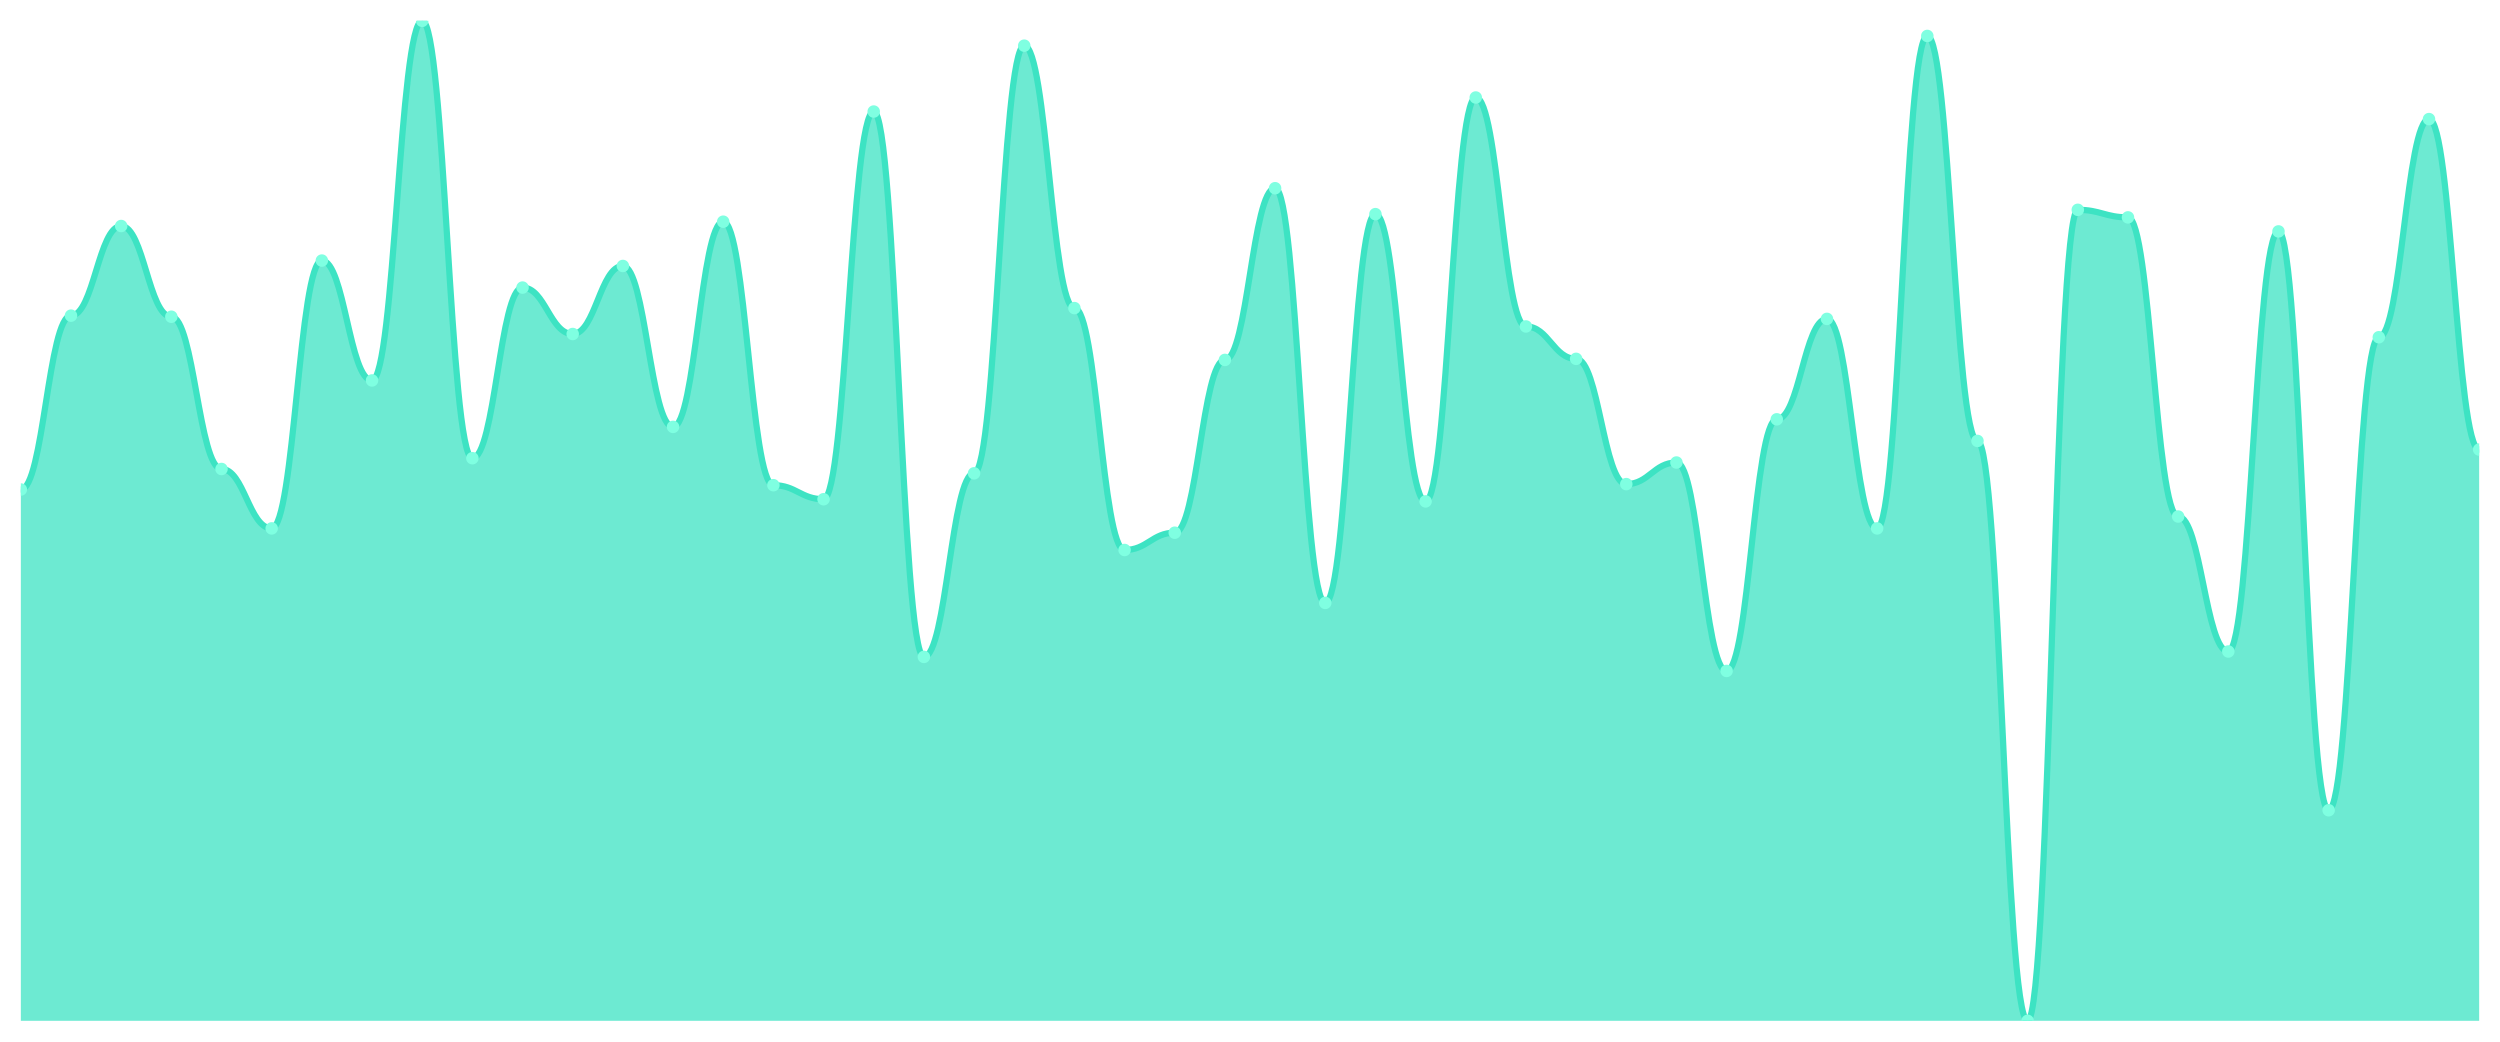
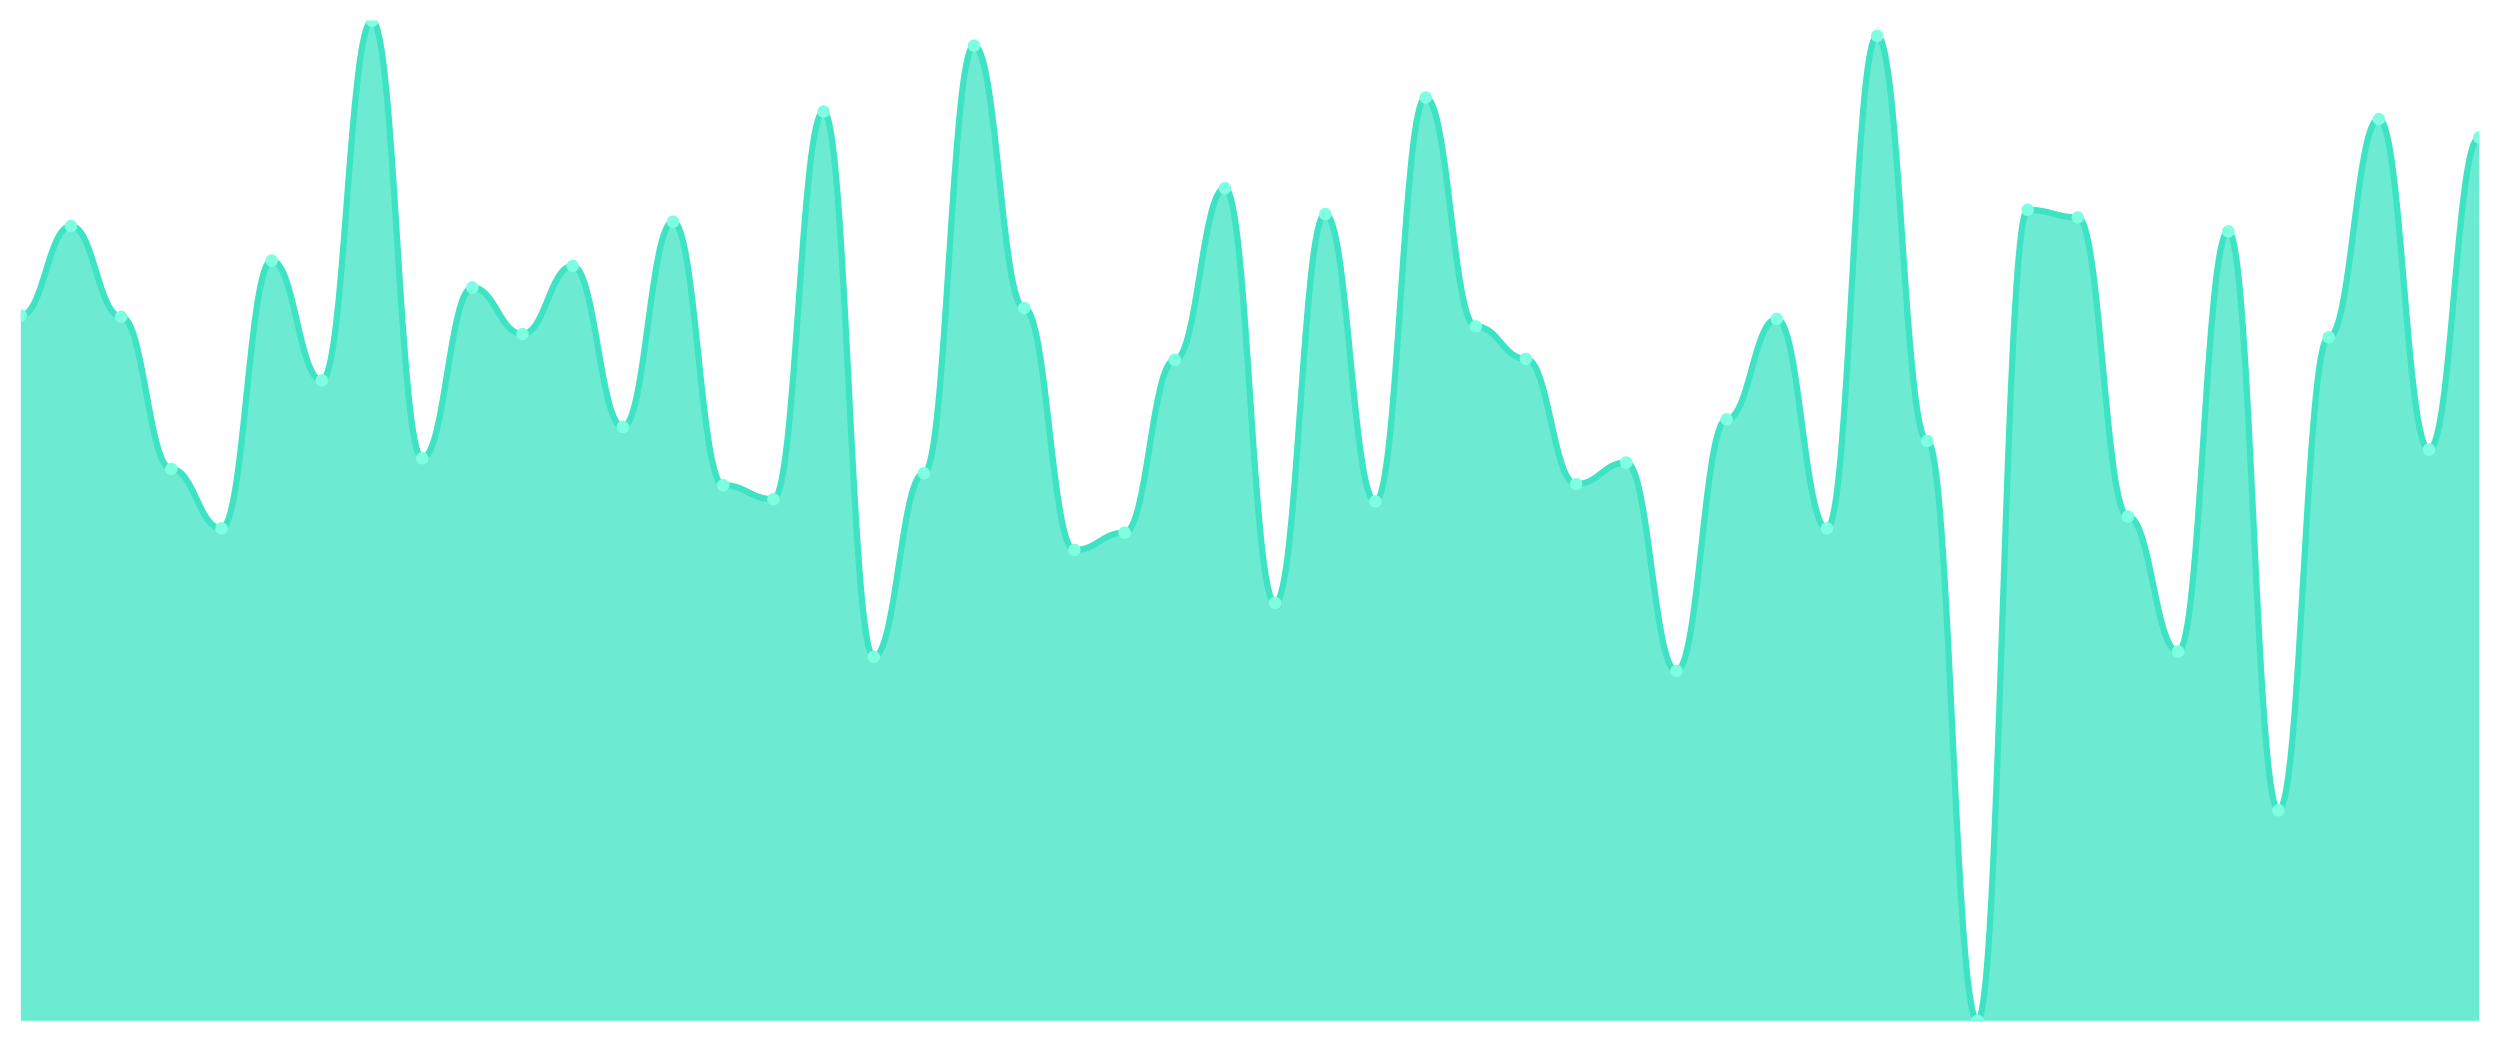
<svg xmlns="http://www.w3.org/2000/svg" viewBox="0 0 1200 500" width="1200" height="500">
  <defs>
    <clipPath id="c">
      <rect x="10" y="10" width="1180" height="480" />
    </clipPath>
  </defs>
  <rect width="1200" height="500" fill="none" />
  <g clip-path="url(#c)">
-     <path d="M 10,490 L 10,234.968 C 20.837,234.968 23.245,151.512 34.082,151.512 C 44.918,151.512 47.327,108.488 58.163,108.488 C 69,108.488 71.408,152.03 82.245,152.03 C 93.082,152.03 95.49,225.119 106.327,225.119 C 117.163,225.119 119.571,253.629 130.408,253.629 C 141.245,253.629 143.653,125.076 154.49,125.076 C 165.327,125.076 167.735,182.613 178.571,182.613 C 189.408,182.613 191.816,10 202.653,10 C 213.49,10 215.898,219.935 226.735,219.935 C 237.571,219.935 239.98,138.035 250.816,138.035 C 261.653,138.035 264.061,160.324 274.898,160.324 C 285.735,160.324 288.143,127.667 298.98,127.667 C 309.816,127.667 312.224,204.903 323.061,204.903 C 333.898,204.903 336.306,106.415 347.143,106.415 C 357.98,106.415 360.388,232.894 371.224,232.894 C 382.061,232.894 384.469,239.633 395.306,239.633 C 406.143,239.633 408.551,53.542 419.388,53.542 C 430.224,53.542 432.633,315.313 443.469,315.313 C 454.306,315.313 456.714,227.192 467.551,227.192 C 478.388,227.192 480.796,21.922 491.633,21.922 C 502.469,21.922 504.878,147.883 515.714,147.883 C 526.551,147.883 528.959,263.996 539.796,263.996 C 550.633,263.996 553.041,255.702 563.878,255.702 C 574.714,255.702 577.122,172.765 587.959,172.765 C 598.796,172.765 601.204,90.346 612.041,90.346 C 622.878,90.346 625.286,289.395 636.122,289.395 C 646.959,289.395 649.367,102.786 660.204,102.786 C 671.041,102.786 673.449,240.67 684.286,240.67 C 695.122,240.67 697.531,46.803 708.367,46.803 C 719.204,46.803 721.612,156.695 732.449,156.695 C 743.286,156.695 745.694,172.246 756.531,172.246 C 767.367,172.246 769.776,232.376 780.612,232.376 C 791.449,232.376 793.857,222.009 804.694,222.009 C 815.531,222.009 817.939,322.052 828.776,322.052 C 839.612,322.052 842.02,201.274 852.857,201.274 C 863.694,201.274 866.102,153.067 876.939,153.067 C 887.776,153.067 890.184,253.629 901.02,253.629 C 911.857,253.629 914.265,17.257 925.102,17.257 C 935.939,17.257 938.347,211.641 949.184,211.641 C 960.02,211.641 962.429,490 973.265,490 C 984.102,490 986.51,100.713 997.347,100.713 C 1008.184,100.713 1010.592,104.341 1021.429,104.341 C 1032.265,104.341 1034.673,247.927 1045.51,247.927 C 1056.347,247.927 1058.755,312.721 1069.592,312.721 C 1080.429,312.721 1082.837,111.08 1093.673,111.08 C 1104.51,111.08 1106.918,388.92 1117.755,388.92 C 1128.592,388.92 1131,161.879 1141.837,161.879 C 1152.673,161.879 1155.082,57.171 1165.918,57.171 C 1176.755,57.171 1179.163,215.788 1190,215.788 L 1190,490 Z" fill="rgba(61,227,195,0.75)" />
-     <path d="M 10,234.968 C 20.837,234.968 23.245,151.512 34.082,151.512 C 44.918,151.512 47.327,108.488 58.163,108.488 C 69,108.488 71.408,152.03 82.245,152.03 C 93.082,152.03 95.49,225.119 106.327,225.119 C 117.163,225.119 119.571,253.629 130.408,253.629 C 141.245,253.629 143.653,125.076 154.49,125.076 C 165.327,125.076 167.735,182.613 178.571,182.613 C 189.408,182.613 191.816,10 202.653,10 C 213.49,10 215.898,219.935 226.735,219.935 C 237.571,219.935 239.98,138.035 250.816,138.035 C 261.653,138.035 264.061,160.324 274.898,160.324 C 285.735,160.324 288.143,127.667 298.98,127.667 C 309.816,127.667 312.224,204.903 323.061,204.903 C 333.898,204.903 336.306,106.415 347.143,106.415 C 357.98,106.415 360.388,232.894 371.224,232.894 C 382.061,232.894 384.469,239.633 395.306,239.633 C 406.143,239.633 408.551,53.542 419.388,53.542 C 430.224,53.542 432.633,315.313 443.469,315.313 C 454.306,315.313 456.714,227.192 467.551,227.192 C 478.388,227.192 480.796,21.922 491.633,21.922 C 502.469,21.922 504.878,147.883 515.714,147.883 C 526.551,147.883 528.959,263.996 539.796,263.996 C 550.633,263.996 553.041,255.702 563.878,255.702 C 574.714,255.702 577.122,172.765 587.959,172.765 C 598.796,172.765 601.204,90.346 612.041,90.346 C 622.878,90.346 625.286,289.395 636.122,289.395 C 646.959,289.395 649.367,102.786 660.204,102.786 C 671.041,102.786 673.449,240.67 684.286,240.67 C 695.122,240.67 697.531,46.803 708.367,46.803 C 719.204,46.803 721.612,156.695 732.449,156.695 C 743.286,156.695 745.694,172.246 756.531,172.246 C 767.367,172.246 769.776,232.376 780.612,232.376 C 791.449,232.376 793.857,222.009 804.694,222.009 C 815.531,222.009 817.939,322.052 828.776,322.052 C 839.612,322.052 842.02,201.274 852.857,201.274 C 863.694,201.274 866.102,153.067 876.939,153.067 C 887.776,153.067 890.184,253.629 901.02,253.629 C 911.857,253.629 914.265,17.257 925.102,17.257 C 935.939,17.257 938.347,211.641 949.184,211.641 C 960.02,211.641 962.429,490 973.265,490 C 984.102,490 986.51,100.713 997.347,100.713 C 1008.184,100.713 1010.592,104.341 1021.429,104.341 C 1032.265,104.341 1034.673,247.927 1045.51,247.927 C 1056.347,247.927 1058.755,312.721 1069.592,312.721 C 1080.429,312.721 1082.837,111.08 1093.673,111.08 C 1104.51,111.08 1106.918,388.92 1117.755,388.92 C 1128.592,388.92 1131,161.879 1141.837,161.879 C 1152.673,161.879 1155.082,57.171 1165.918,57.171 C 1176.755,57.171 1179.163,215.788 1190,215.788" fill="none" stroke="#3de3c3" stroke-width="3" stroke-linecap="round" stroke-linejoin="round" />
-     <circle cx="10" cy="234.968" r="3" fill="#7fffe1" />
-     <circle cx="34.082" cy="151.512" r="3" fill="#7fffe1" />
-     <circle cx="58.163" cy="108.488" r="3" fill="#7fffe1" />
-     <circle cx="82.245" cy="152.03" r="3" fill="#7fffe1" />
-     <circle cx="106.327" cy="225.119" r="3" fill="#7fffe1" />
-     <circle cx="130.408" cy="253.629" r="3" fill="#7fffe1" />
-     <circle cx="154.49" cy="125.076" r="3" fill="#7fffe1" />
-     <circle cx="178.571" cy="182.613" r="3" fill="#7fffe1" />
-     <circle cx="202.653" cy="10" r="3" fill="#7fffe1" />
-     <circle cx="226.735" cy="219.935" r="3" fill="#7fffe1" />
-     <circle cx="250.816" cy="138.035" r="3" fill="#7fffe1" />
-     <circle cx="274.898" cy="160.324" r="3" fill="#7fffe1" />
-     <circle cx="298.98" cy="127.667" r="3" fill="#7fffe1" />
-     <circle cx="323.061" cy="204.903" r="3" fill="#7fffe1" />
-     <circle cx="347.143" cy="106.415" r="3" fill="#7fffe1" />
-     <circle cx="371.224" cy="232.894" r="3" fill="#7fffe1" />
-     <circle cx="395.306" cy="239.633" r="3" fill="#7fffe1" />
-     <circle cx="419.388" cy="53.542" r="3" fill="#7fffe1" />
-     <circle cx="443.469" cy="315.313" r="3" fill="#7fffe1" />
-     <circle cx="467.551" cy="227.192" r="3" fill="#7fffe1" />
-     <circle cx="491.633" cy="21.922" r="3" fill="#7fffe1" />
-     <circle cx="515.714" cy="147.883" r="3" fill="#7fffe1" />
-     <circle cx="539.796" cy="263.996" r="3" fill="#7fffe1" />
-     <circle cx="563.878" cy="255.702" r="3" fill="#7fffe1" />
-     <circle cx="587.959" cy="172.765" r="3" fill="#7fffe1" />
-     <circle cx="612.041" cy="90.346" r="3" fill="#7fffe1" />
-     <circle cx="636.122" cy="289.395" r="3" fill="#7fffe1" />
-     <circle cx="660.204" cy="102.786" r="3" fill="#7fffe1" />
-     <circle cx="684.286" cy="240.67" r="3" fill="#7fffe1" />
-     <circle cx="708.367" cy="46.803" r="3" fill="#7fffe1" />
-     <circle cx="732.449" cy="156.695" r="3" fill="#7fffe1" />
-     <circle cx="756.531" cy="172.246" r="3" fill="#7fffe1" />
-     <circle cx="780.612" cy="232.376" r="3" fill="#7fffe1" />
-     <circle cx="804.694" cy="222.009" r="3" fill="#7fffe1" />
-     <circle cx="828.776" cy="322.052" r="3" fill="#7fffe1" />
-     <circle cx="852.857" cy="201.274" r="3" fill="#7fffe1" />
-     <circle cx="876.939" cy="153.067" r="3" fill="#7fffe1" />
-     <circle cx="901.02" cy="253.629" r="3" fill="#7fffe1" />
-     <circle cx="925.102" cy="17.257" r="3" fill="#7fffe1" />
-     <circle cx="949.184" cy="211.641" r="3" fill="#7fffe1" />
-     <circle cx="973.265" cy="490" r="3" fill="#7fffe1" />
-     <circle cx="997.347" cy="100.713" r="3" fill="#7fffe1" />
-     <circle cx="1021.429" cy="104.341" r="3" fill="#7fffe1" />
-     <circle cx="1045.51" cy="247.927" r="3" fill="#7fffe1" />
-     <circle cx="1069.592" cy="312.721" r="3" fill="#7fffe1" />
-     <circle cx="1093.673" cy="111.08" r="3" fill="#7fffe1" />
-     <circle cx="1117.755" cy="388.92" r="3" fill="#7fffe1" />
-     <circle cx="1141.837" cy="161.879" r="3" fill="#7fffe1" />
-     <circle cx="1165.918" cy="57.171" r="3" fill="#7fffe1" />
-     <circle cx="1190" cy="215.788" r="3" fill="#7fffe1" />
+     <path d="M 10,490 L 10,151.512 C 20.837,151.512 23.245,108.488 34.082,108.488 C 44.918,108.488 47.327,152.03 58.163,152.03 C 69,152.03 71.408,225.119 82.245,225.119 C 93.082,225.119 95.49,253.629 106.327,253.629 C 117.163,253.629 119.571,125.076 130.408,125.076 C 141.245,125.076 143.653,182.613 154.49,182.613 C 165.327,182.613 167.735,10 178.571,10 C 189.408,10 191.816,219.935 202.653,219.935 C 213.49,219.935 215.898,138.035 226.735,138.035 C 237.571,138.035 239.98,160.324 250.816,160.324 C 261.653,160.324 264.061,127.667 274.898,127.667 C 285.735,127.667 288.143,204.903 298.98,204.903 C 309.816,204.903 312.224,106.415 323.061,106.415 C 333.898,106.415 336.306,232.894 347.143,232.894 C 357.98,232.894 360.388,239.633 371.224,239.633 C 382.061,239.633 384.469,53.542 395.306,53.542 C 406.143,53.542 408.551,315.313 419.388,315.313 C 430.224,315.313 432.633,227.192 443.469,227.192 C 454.306,227.192 456.714,21.922 467.551,21.922 C 478.388,21.922 480.796,147.883 491.633,147.883 C 502.469,147.883 504.878,263.996 515.714,263.996 C 526.551,263.996 528.959,255.702 539.796,255.702 C 550.633,255.702 553.041,172.765 563.878,172.765 C 574.714,172.765 577.122,90.346 587.959,90.346 C 598.796,90.346 601.204,289.395 612.041,289.395 C 622.878,289.395 625.286,102.786 636.122,102.786 C 646.959,102.786 649.367,240.67 660.204,240.67 C 671.041,240.67 673.449,46.803 684.286,46.803 C 695.122,46.803 697.531,156.695 708.367,156.695 C 719.204,156.695 721.612,172.246 732.449,172.246 C 743.286,172.246 745.694,232.376 756.531,232.376 C 767.367,232.376 769.776,222.009 780.612,222.009 C 791.449,222.009 793.857,322.052 804.694,322.052 C 815.531,322.052 817.939,201.274 828.776,201.274 C 839.612,201.274 842.02,153.067 852.857,153.067 C 863.694,153.067 866.102,253.629 876.939,253.629 C 887.776,253.629 890.184,17.257 901.02,17.257 C 911.857,17.257 914.265,211.641 925.102,211.641 C 935.939,211.641 938.347,490 949.184,490 C 960.02,490 962.429,100.713 973.265,100.713 C 984.102,100.713 986.51,104.341 997.347,104.341 C 1008.184,104.341 1010.592,247.927 1021.429,247.927 C 1032.265,247.927 1034.673,312.721 1045.51,312.721 C 1056.347,312.721 1058.755,111.08 1069.592,111.08 C 1080.429,111.08 1082.837,388.92 1093.673,388.92 C 1104.51,388.92 1106.918,161.879 1117.755,161.879 C 1128.592,161.879 1131,57.171 1141.837,57.171 C 1152.673,57.171 1155.082,215.788 1165.918,215.788 C 1176.755,215.788 1179.163,65.983 1190,65.983 L 1190,490 Z" fill="rgba(61,227,195,0.75)" />
+     <path d="M 10,151.512 C 20.837,151.512 23.245,108.488 34.082,108.488 C 44.918,108.488 47.327,152.03 58.163,152.03 C 69,152.03 71.408,225.119 82.245,225.119 C 93.082,225.119 95.49,253.629 106.327,253.629 C 117.163,253.629 119.571,125.076 130.408,125.076 C 141.245,125.076 143.653,182.613 154.49,182.613 C 165.327,182.613 167.735,10 178.571,10 C 189.408,10 191.816,219.935 202.653,219.935 C 213.49,219.935 215.898,138.035 226.735,138.035 C 237.571,138.035 239.98,160.324 250.816,160.324 C 261.653,160.324 264.061,127.667 274.898,127.667 C 285.735,127.667 288.143,204.903 298.98,204.903 C 309.816,204.903 312.224,106.415 323.061,106.415 C 333.898,106.415 336.306,232.894 347.143,232.894 C 357.98,232.894 360.388,239.633 371.224,239.633 C 382.061,239.633 384.469,53.542 395.306,53.542 C 406.143,53.542 408.551,315.313 419.388,315.313 C 430.224,315.313 432.633,227.192 443.469,227.192 C 454.306,227.192 456.714,21.922 467.551,21.922 C 478.388,21.922 480.796,147.883 491.633,147.883 C 502.469,147.883 504.878,263.996 515.714,263.996 C 526.551,263.996 528.959,255.702 539.796,255.702 C 550.633,255.702 553.041,172.765 563.878,172.765 C 574.714,172.765 577.122,90.346 587.959,90.346 C 598.796,90.346 601.204,289.395 612.041,289.395 C 622.878,289.395 625.286,102.786 636.122,102.786 C 646.959,102.786 649.367,240.67 660.204,240.67 C 671.041,240.67 673.449,46.803 684.286,46.803 C 695.122,46.803 697.531,156.695 708.367,156.695 C 719.204,156.695 721.612,172.246 732.449,172.246 C 743.286,172.246 745.694,232.376 756.531,232.376 C 767.367,232.376 769.776,222.009 780.612,222.009 C 791.449,222.009 793.857,322.052 804.694,322.052 C 815.531,322.052 817.939,201.274 828.776,201.274 C 839.612,201.274 842.02,153.067 852.857,153.067 C 863.694,153.067 866.102,253.629 876.939,253.629 C 887.776,253.629 890.184,17.257 901.02,17.257 C 911.857,17.257 914.265,211.641 925.102,211.641 C 935.939,211.641 938.347,490 949.184,490 C 960.02,490 962.429,100.713 973.265,100.713 C 984.102,100.713 986.51,104.341 997.347,104.341 C 1008.184,104.341 1010.592,247.927 1021.429,247.927 C 1032.265,247.927 1034.673,312.721 1045.51,312.721 C 1056.347,312.721 1058.755,111.08 1069.592,111.08 C 1080.429,111.08 1082.837,388.92 1093.673,388.92 C 1104.51,388.92 1106.918,161.879 1117.755,161.879 C 1128.592,161.879 1131,57.171 1141.837,57.171 C 1152.673,57.171 1155.082,215.788 1165.918,215.788 C 1176.755,215.788 1179.163,65.983 1190,65.983" fill="none" stroke="#3de3c3" stroke-width="3" stroke-linecap="round" stroke-linejoin="round" />
+     <circle cx="10" cy="151.512" r="3" fill="#7fffe1" />
+     <circle cx="34.082" cy="108.488" r="3" fill="#7fffe1" />
+     <circle cx="58.163" cy="152.03" r="3" fill="#7fffe1" />
+     <circle cx="82.245" cy="225.119" r="3" fill="#7fffe1" />
+     <circle cx="106.327" cy="253.629" r="3" fill="#7fffe1" />
+     <circle cx="130.408" cy="125.076" r="3" fill="#7fffe1" />
+     <circle cx="154.49" cy="182.613" r="3" fill="#7fffe1" />
+     <circle cx="178.571" cy="10" r="3" fill="#7fffe1" />
+     <circle cx="202.653" cy="219.935" r="3" fill="#7fffe1" />
+     <circle cx="226.735" cy="138.035" r="3" fill="#7fffe1" />
+     <circle cx="250.816" cy="160.324" r="3" fill="#7fffe1" />
+     <circle cx="274.898" cy="127.667" r="3" fill="#7fffe1" />
+     <circle cx="298.98" cy="204.903" r="3" fill="#7fffe1" />
+     <circle cx="323.061" cy="106.415" r="3" fill="#7fffe1" />
+     <circle cx="347.143" cy="232.894" r="3" fill="#7fffe1" />
+     <circle cx="371.224" cy="239.633" r="3" fill="#7fffe1" />
+     <circle cx="395.306" cy="53.542" r="3" fill="#7fffe1" />
+     <circle cx="419.388" cy="315.313" r="3" fill="#7fffe1" />
+     <circle cx="443.469" cy="227.192" r="3" fill="#7fffe1" />
+     <circle cx="467.551" cy="21.922" r="3" fill="#7fffe1" />
+     <circle cx="491.633" cy="147.883" r="3" fill="#7fffe1" />
+     <circle cx="515.714" cy="263.996" r="3" fill="#7fffe1" />
+     <circle cx="539.796" cy="255.702" r="3" fill="#7fffe1" />
+     <circle cx="563.878" cy="172.765" r="3" fill="#7fffe1" />
+     <circle cx="587.959" cy="90.346" r="3" fill="#7fffe1" />
+     <circle cx="612.041" cy="289.395" r="3" fill="#7fffe1" />
+     <circle cx="636.122" cy="102.786" r="3" fill="#7fffe1" />
+     <circle cx="660.204" cy="240.67" r="3" fill="#7fffe1" />
+     <circle cx="684.286" cy="46.803" r="3" fill="#7fffe1" />
+     <circle cx="708.367" cy="156.695" r="3" fill="#7fffe1" />
+     <circle cx="732.449" cy="172.246" r="3" fill="#7fffe1" />
+     <circle cx="756.531" cy="232.376" r="3" fill="#7fffe1" />
+     <circle cx="780.612" cy="222.009" r="3" fill="#7fffe1" />
+     <circle cx="804.694" cy="322.052" r="3" fill="#7fffe1" />
+     <circle cx="828.776" cy="201.274" r="3" fill="#7fffe1" />
+     <circle cx="852.857" cy="153.067" r="3" fill="#7fffe1" />
+     <circle cx="876.939" cy="253.629" r="3" fill="#7fffe1" />
+     <circle cx="901.02" cy="17.257" r="3" fill="#7fffe1" />
+     <circle cx="925.102" cy="211.641" r="3" fill="#7fffe1" />
+     <circle cx="949.184" cy="490" r="3" fill="#7fffe1" />
+     <circle cx="973.265" cy="100.713" r="3" fill="#7fffe1" />
+     <circle cx="997.347" cy="104.341" r="3" fill="#7fffe1" />
+     <circle cx="1021.429" cy="247.927" r="3" fill="#7fffe1" />
+     <circle cx="1045.51" cy="312.721" r="3" fill="#7fffe1" />
+     <circle cx="1069.592" cy="111.08" r="3" fill="#7fffe1" />
+     <circle cx="1093.673" cy="388.92" r="3" fill="#7fffe1" />
+     <circle cx="1117.755" cy="161.879" r="3" fill="#7fffe1" />
+     <circle cx="1141.837" cy="57.171" r="3" fill="#7fffe1" />
+     <circle cx="1165.918" cy="215.788" r="3" fill="#7fffe1" />
+     <circle cx="1190" cy="65.983" r="3" fill="#7fffe1" />
  </g>
</svg>
